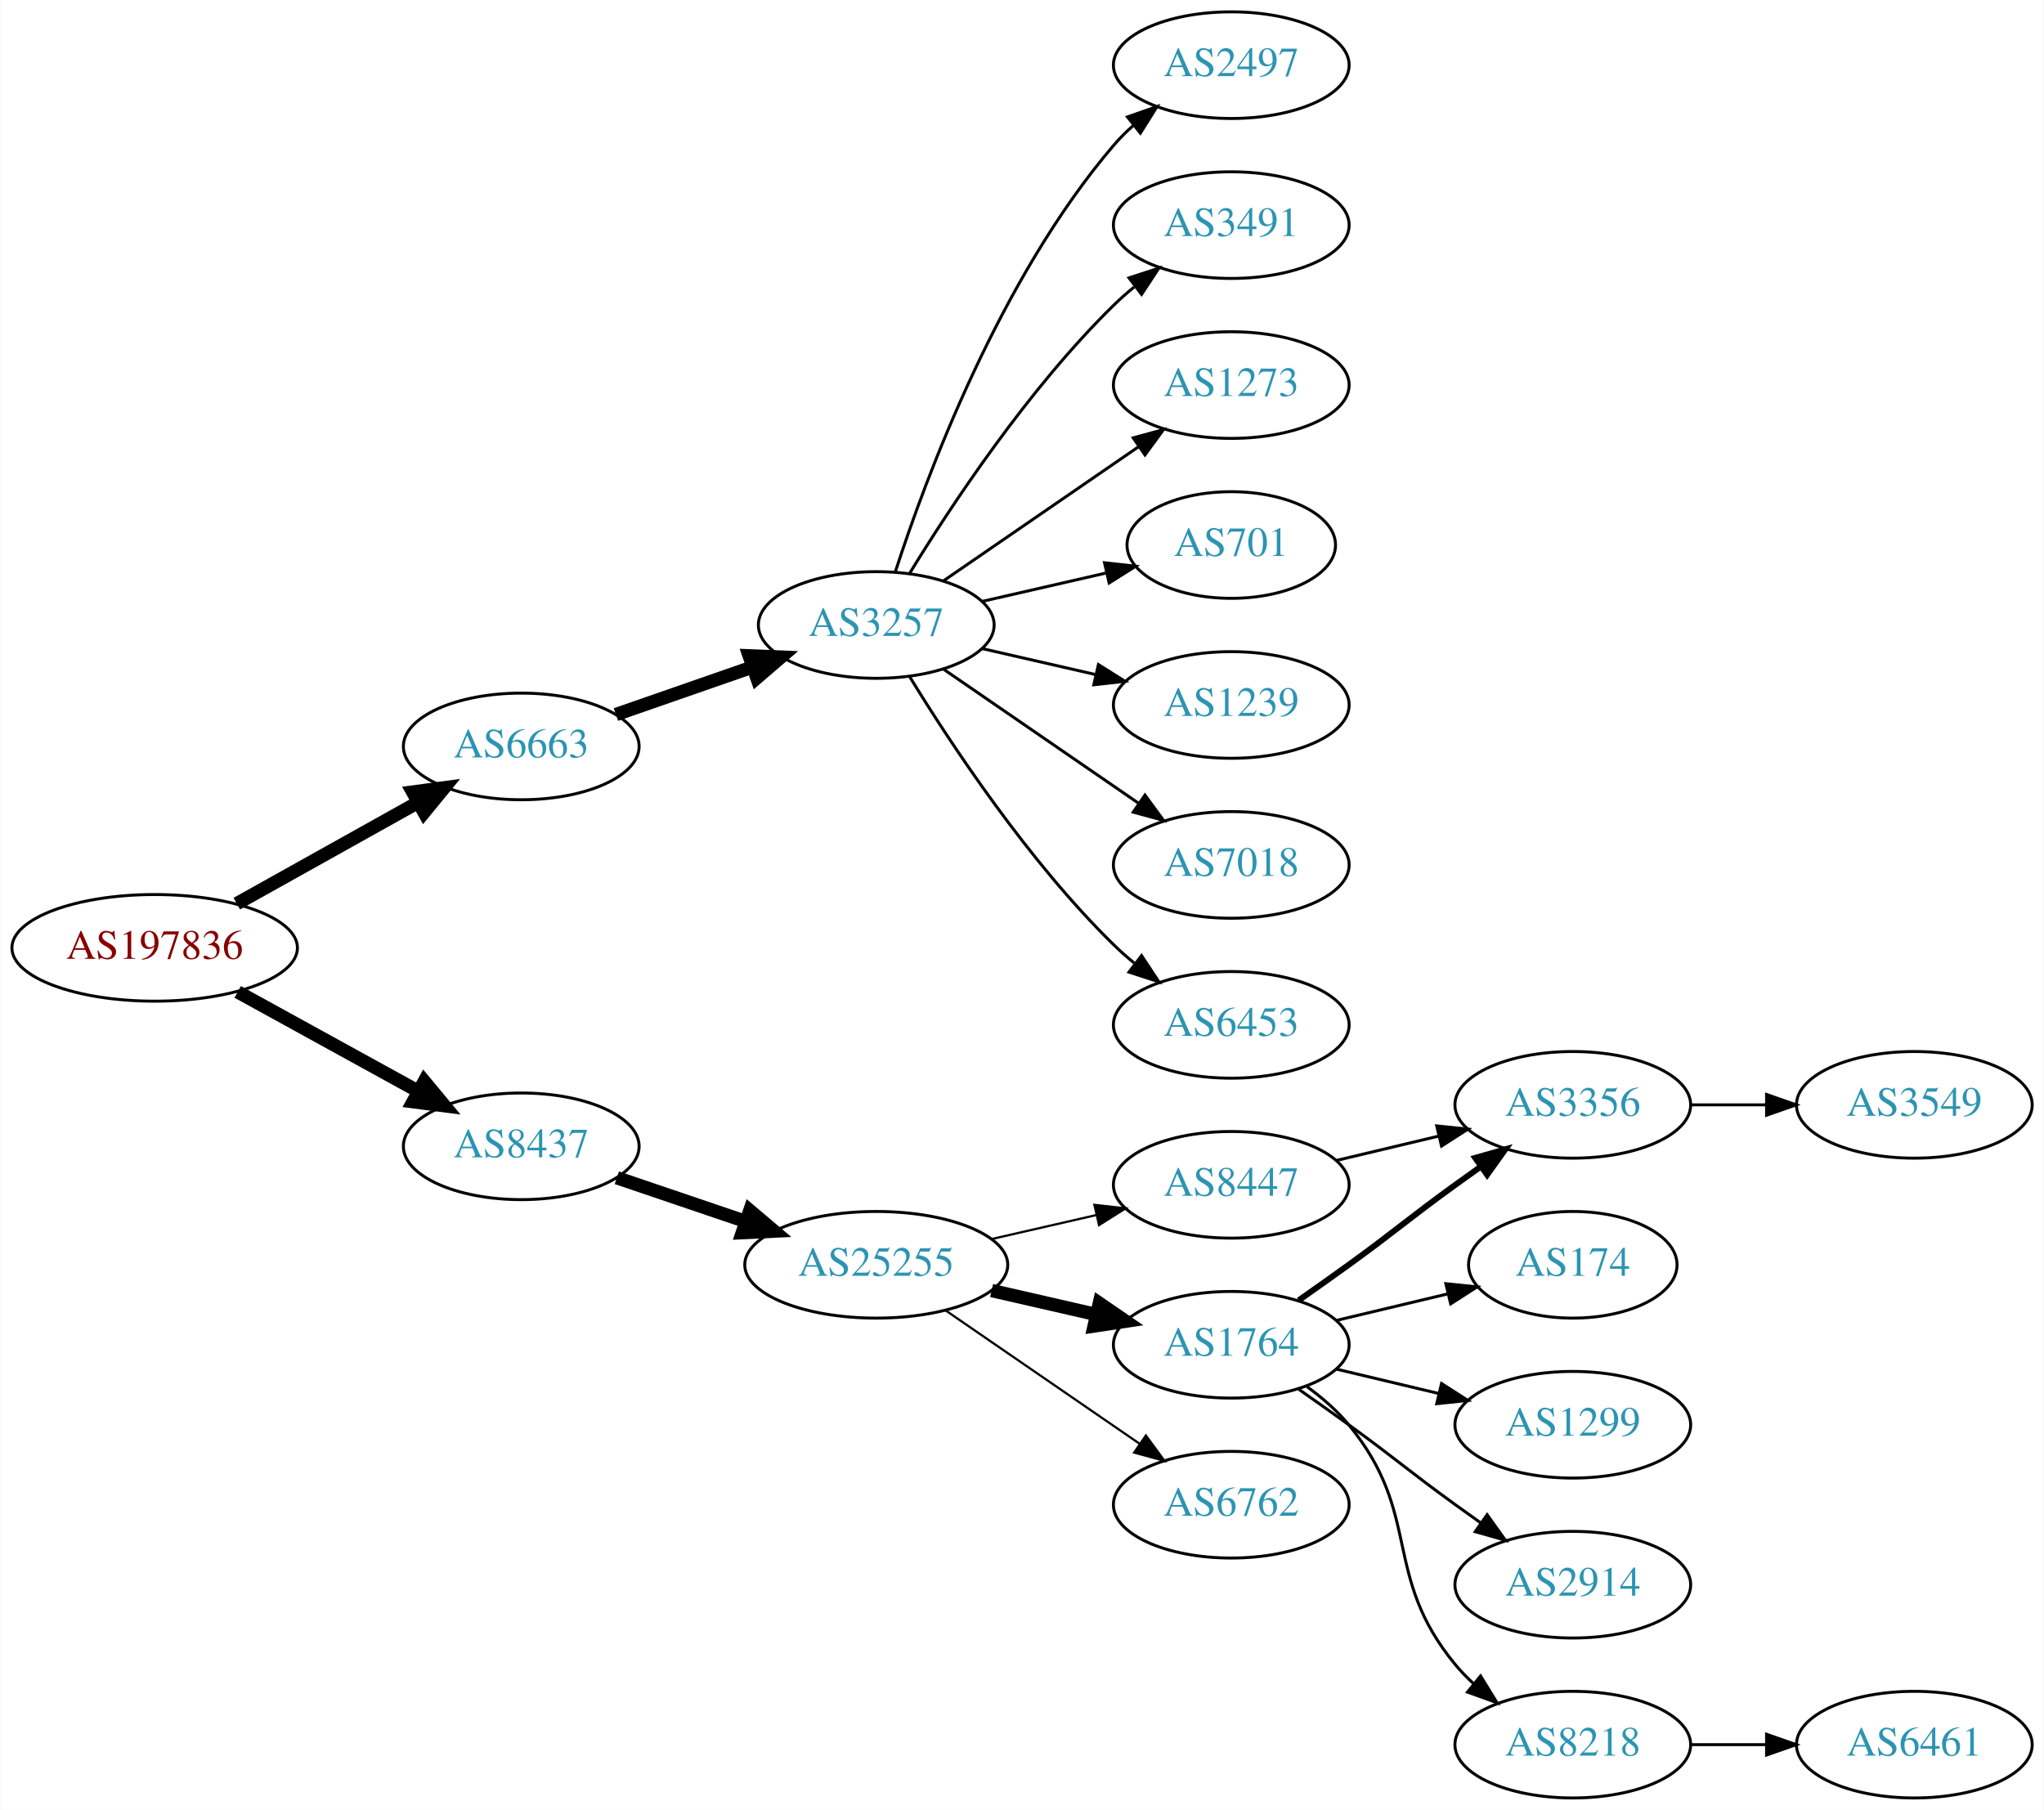
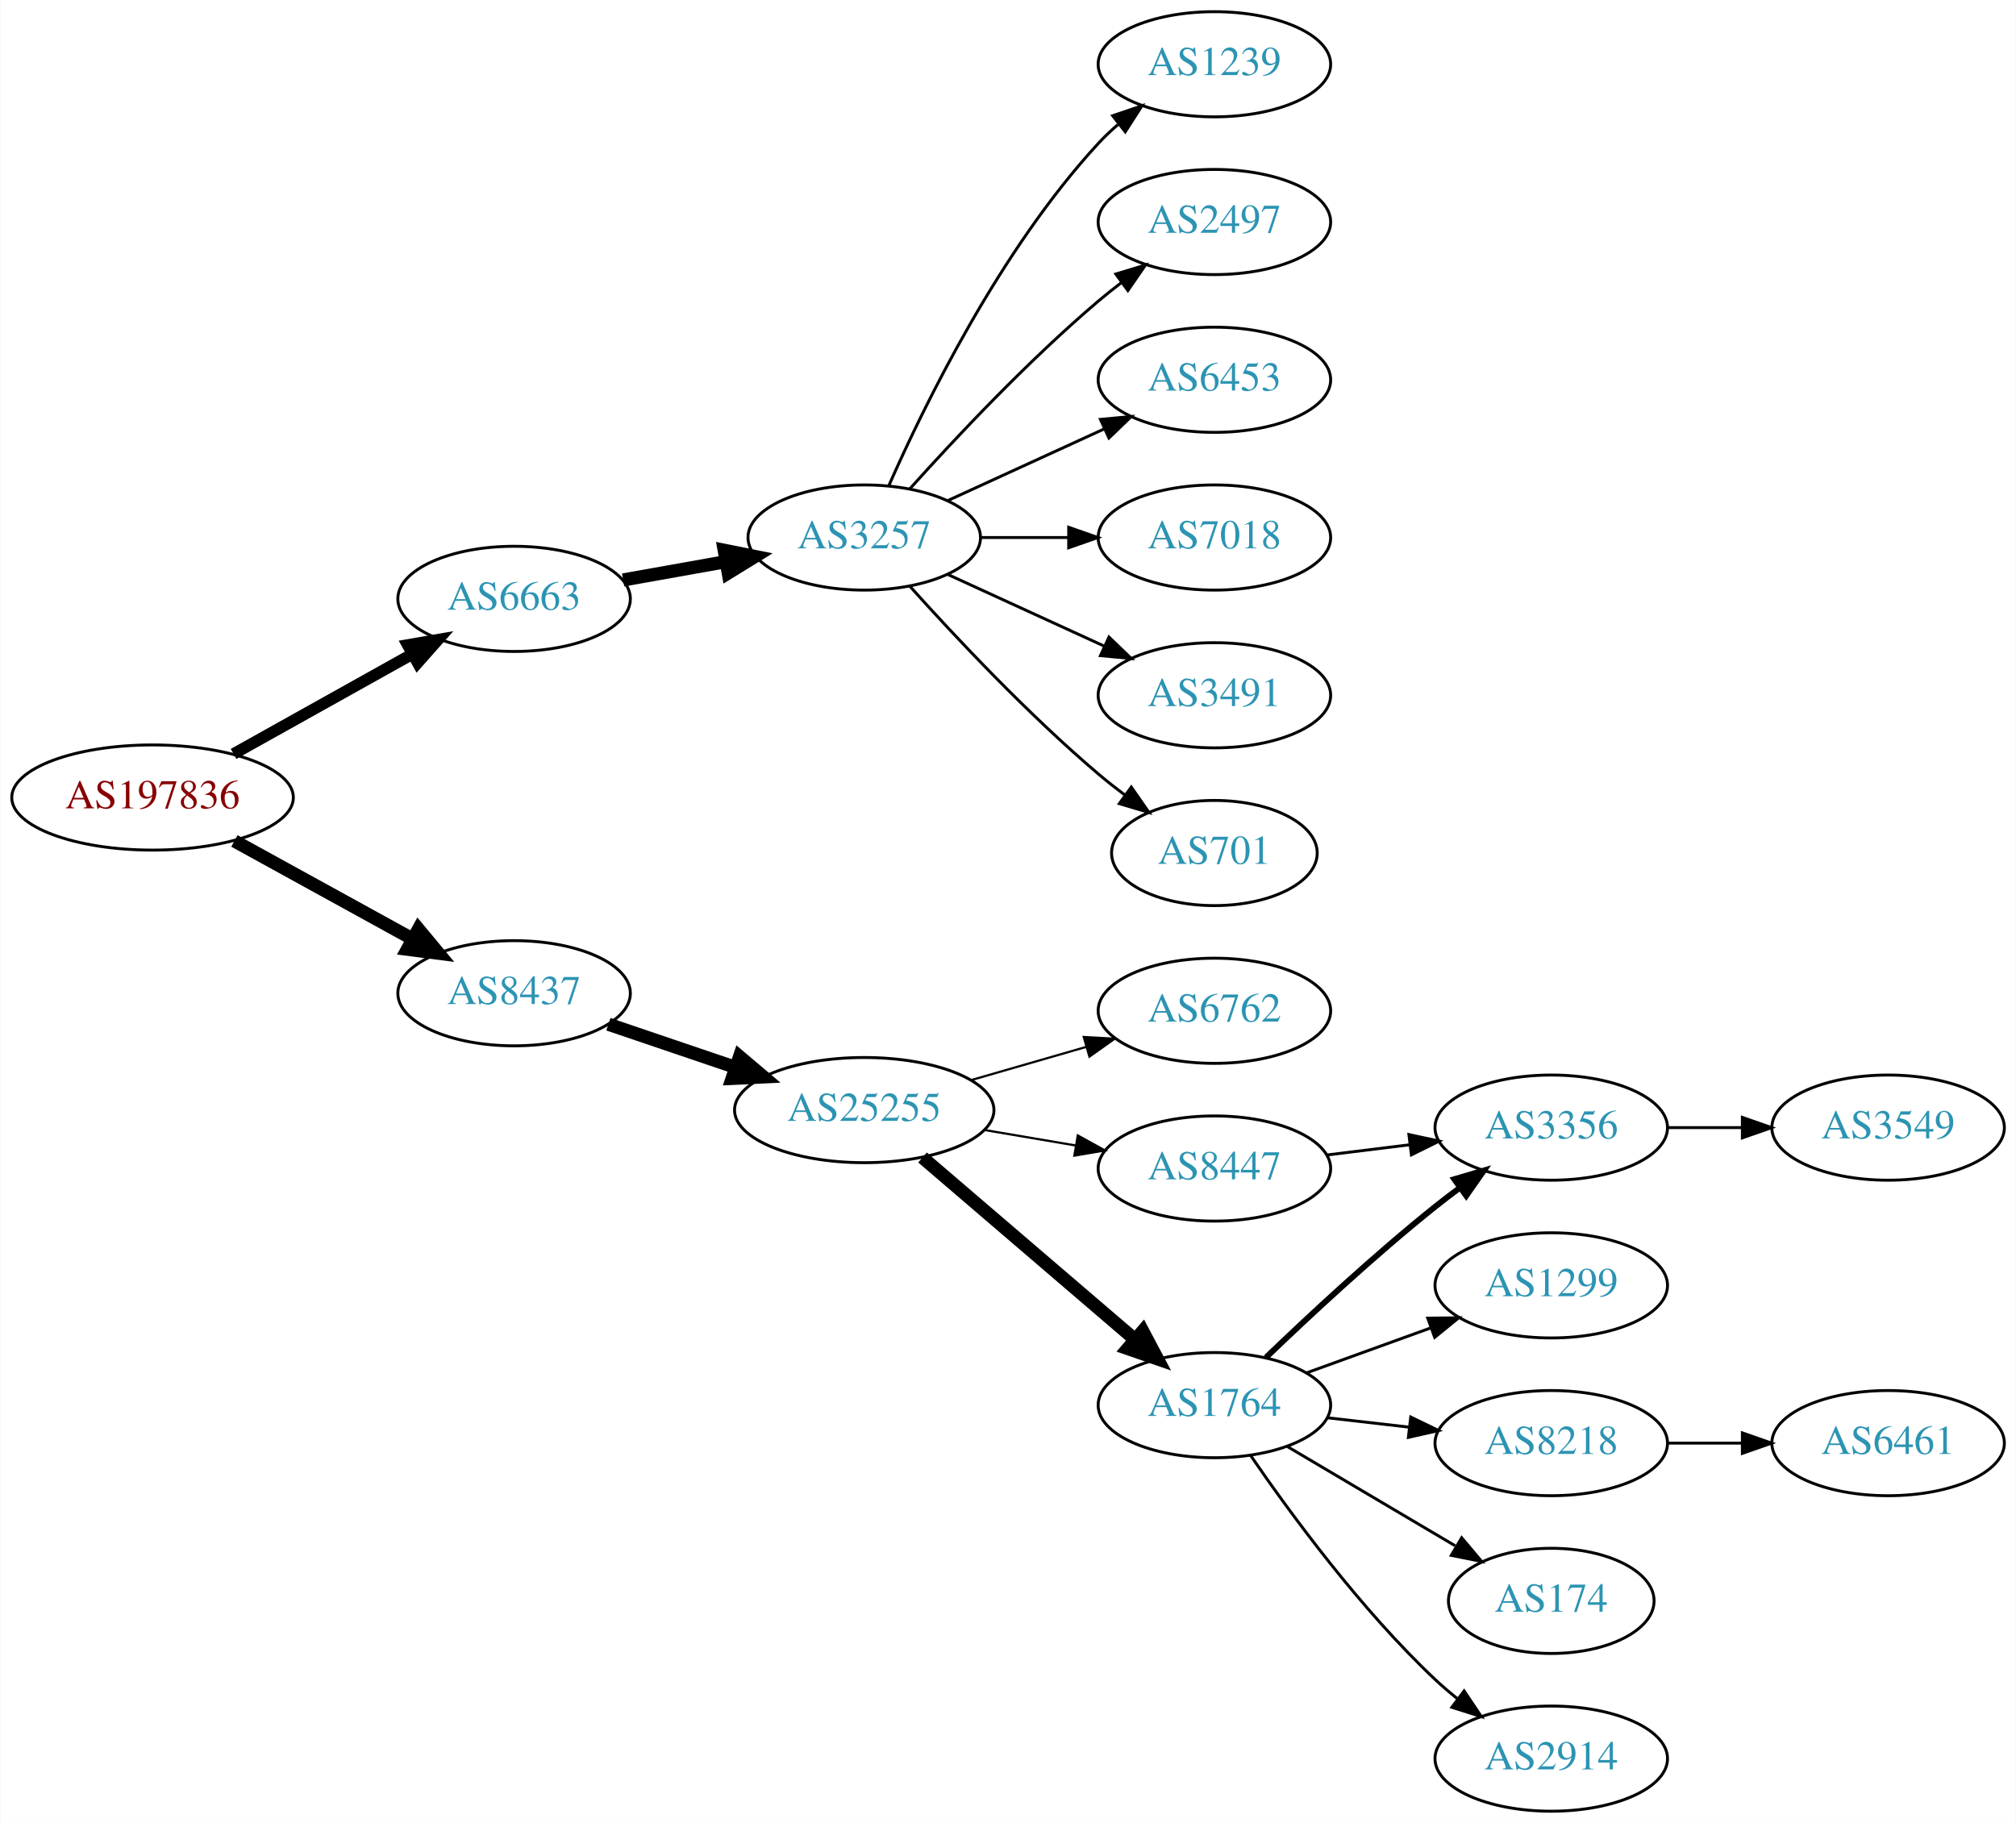
- <svg xmlns="http://www.w3.org/2000/svg" xmlns:xlink="http://www.w3.org/1999/xlink" width="690pt" height="611pt" viewBox="0.00 0.00 689.76 611.00">
-   <g id="graph0" class="graph" transform="scale(1 1) rotate(0) translate(4 607)">
-     <polygon fill="white" stroke="none" points="-4,4 -4,-607 685.755,-607 685.755,4 -4,4" />
+ <svg xmlns="http://www.w3.org/2000/svg" xmlns:xlink="http://www.w3.org/1999/xlink" width="690pt" height="624pt" viewBox="0.00 0.00 689.76 624.00">
+   <g id="graph0" class="graph" transform="scale(1 1) rotate(0) translate(4 620)">
+     <polygon fill="white" stroke="none" points="-4,4 -4,-620 685.755,-620 685.755,4 -4,4" />
    <g id="node1" class="node">
      <g id="a_node1">
        <a xlink:href="/asn/197836" xlink:title="AS197836 ~ Gas Connect Austria GmbH [AT]">
-           <ellipse fill="#ffffff" stroke="black" cx="48.096" cy="-287" rx="48.192" ry="18" />
-           <text text-anchor="middle" x="48.096" y="-283.3" font-family="Times,serif" font-size="14.00" fill="#880000">AS197836</text>
+           <ellipse fill="#ffffff" stroke="black" cx="48.096" cy="-347" rx="48.192" ry="18" />
+           <text text-anchor="middle" x="48.096" y="-343.3" font-family="Times,serif" font-size="14.00" fill="#880000">AS197836</text>
        </a>
      </g>
    </g>
    <g id="node2" class="node">
      <g id="a_node2">
        <a xlink:href="/asn/6663" xlink:title="AS6663 ~ Euroweb Romania S.R.L. [RO]">
-           <ellipse fill="#ffffff" stroke="black" cx="171.838" cy="-355" rx="39.794" ry="18" />
-           <text text-anchor="middle" x="171.838" y="-351.3" font-family="Times,serif" font-size="14.00" fill="#2c94b3">AS6663</text>
+           <ellipse fill="#ffffff" stroke="black" cx="171.838" cy="-415" rx="39.794" ry="18" />
+           <text text-anchor="middle" x="171.838" y="-411.3" font-family="Times,serif" font-size="14.00" fill="#2c94b3">AS6663</text>
        </a>
      </g>
    </g>
    <g id="edge1" class="edge">
-       <path fill="none" stroke="black" stroke-width="4.5" d="M75.813,-301.923C93.819,-311.981 117.721,-325.331 137.048,-336.126" />
-       <polygon fill="black" stroke="black" stroke-width="4.5" points="135.194,-339.601 145.845,-341.04 139.034,-332.726 135.194,-339.601" />
+       <path fill="none" stroke="black" stroke-width="3.938" d="M75.813,-361.923C93.819,-371.981 117.721,-385.331 137.048,-396.126" />
+       <polygon fill="black" stroke="black" stroke-width="3.938" points="135.407,-399.219 145.845,-401.04 138.821,-393.108 135.407,-399.219" />
    </g>
    <g id="node3" class="node">
      <g id="a_node3">
        <a xlink:href="/asn/8437" xlink:title="AS8437 ~ Hutchison Drei Austria GmbH [AT]">
-           <ellipse fill="#ffffff" stroke="black" cx="171.838" cy="-220" rx="39.794" ry="18" />
-           <text text-anchor="middle" x="171.838" y="-216.3" font-family="Times,serif" font-size="14.00" fill="#2c94b3">AS8437</text>
+           <ellipse fill="#ffffff" stroke="black" cx="171.838" cy="-280" rx="39.794" ry="18" />
+           <text text-anchor="middle" x="171.838" y="-276.3" font-family="Times,serif" font-size="14.00" fill="#2c94b3">AS8437</text>
        </a>
      </g>
    </g>
    <g id="edge2" class="edge">
-       <path fill="none" stroke="black" stroke-width="4.5" d="M76.114,-272.131C94.054,-262.258 117.746,-249.219 136.947,-238.652" />
-       <polygon fill="black" stroke="black" stroke-width="4.5" points="139.105,-241.958 145.968,-233.687 135.308,-235.059 139.105,-241.958" />
+       <path fill="none" stroke="black" stroke-width="4.5" d="M76.114,-332.131C94.054,-322.258 117.746,-309.219 136.947,-298.652" />
+       <polygon fill="black" stroke="black" stroke-width="4.5" points="139.105,-301.958 145.968,-293.687 135.308,-295.059 139.105,-301.958" />
    </g>
    <g id="node4" class="node">
      <g id="a_node4">
        <a xlink:href="/asn/3257" xlink:title="AS3257 ~ GTT [DE]">
-           <ellipse fill="#ffffff" stroke="black" cx="291.681" cy="-396" rx="39.794" ry="18" />
-           <text text-anchor="middle" x="291.681" y="-392.3" font-family="Times,serif" font-size="14.00" fill="#2c94b3">AS3257</text>
+           <ellipse fill="#ffffff" stroke="black" cx="291.681" cy="-436" rx="39.794" ry="18" />
+           <text text-anchor="middle" x="291.681" y="-432.3" font-family="Times,serif" font-size="14.00" fill="#2c94b3">AS3257</text>
        </a>
      </g>
    </g>
    <g id="edge3" class="edge">
-       <path fill="none" stroke="black" stroke-width="4.5" d="M203.8,-365.772C217.896,-370.677 234.773,-376.548 249.886,-381.807" />
-       <polygon fill="black" stroke="black" stroke-width="4.5" points="248.778,-385.59 259.516,-385.157 251.366,-378.152 248.778,-385.59" />
+       <path fill="none" stroke="black" stroke-width="4.5" d="M209.156,-421.472C220.245,-423.448 232.592,-425.648 244.255,-427.727" />
+       <polygon fill="black" stroke="black" stroke-width="4.5" points="243.744,-431.635 254.279,-429.513 245.125,-423.882 243.744,-431.635" />
+     </g>
+     <g id="node11" class="node">
+       <g id="a_node11">
+         <a xlink:href="/asn/25255" xlink:title="AS25255 ~ ==&gt; TELE2 AUSTRIA &lt;== [AT]">
+           <ellipse fill="#ffffff" stroke="black" cx="291.681" cy="-240" rx="44.393" ry="18" />
+           <text text-anchor="middle" x="291.681" y="-236.3" font-family="Times,serif" font-size="14.00" fill="#2c94b3">AS25255</text>
+         </a>
+       </g>
+     </g>
+     <g id="edge10" class="edge">
+       <path fill="none" stroke="black" stroke-width="4.5" d="M204.108,-269.386C217.405,-264.872 233.13,-259.535 247.507,-254.655" />
+       <polygon fill="black" stroke="black" stroke-width="4.5" points="248.994,-258.308 257.197,-251.365 246.462,-250.851 248.994,-258.308" />
+     </g>
+     <g id="node5" class="node">
+       <g id="a_node5">
+         <a xlink:href="/asn/1239" xlink:title="AS1239 ~ Sprint [US]">
+           <ellipse fill="#ffffff" stroke="black" cx="411.523" cy="-598" rx="39.794" ry="18" />
+           <text text-anchor="middle" x="411.523" y="-594.3" font-family="Times,serif" font-size="14.00" fill="#2c94b3">AS1239</text>
+         </a>
+       </g>
+     </g>
+     <g id="edge4" class="edge">
+       <path fill="none" stroke="black" d="M300.096,-453.761C312.165,-481.183 338.136,-534.473 371.877,-571 373.907,-573.198 376.146,-575.319 378.492,-577.34" />
+       <polygon fill="black" stroke="black" points="376.704,-580.386 386.736,-583.794 381.019,-574.874 376.704,-580.386" />
+     </g>
+     <g id="node6" class="node">
+       <g id="a_node6">
+         <a xlink:href="/asn/2497" xlink:title="AS2497 ~ Internet Initiative Japan Inc. [JP]">
+           <ellipse fill="#ffffff" stroke="black" cx="411.523" cy="-544" rx="39.794" ry="18" />
+           <text text-anchor="middle" x="411.523" y="-540.3" font-family="Times,serif" font-size="14.00" fill="#2c94b3">AS2497</text>
+         </a>
+       </g>
+     </g>
+     <g id="edge5" class="edge">
+       <path fill="none" stroke="black" d="M307.327,-452.725C322.627,-469.765 347.725,-496.523 371.877,-517 374.374,-519.117 377.034,-521.232 379.746,-523.293" />
+       <polygon fill="black" stroke="black" points="377.782,-526.194 387.922,-529.266 381.912,-520.541 377.782,-526.194" />
+     </g>
+     <g id="node7" class="node">
+       <g id="a_node7">
+         <a xlink:href="/asn/6453" xlink:title="AS6453 ~ TATA COMMUNICATIONS (AMERICA) INC [US]">
+           <ellipse fill="#ffffff" stroke="black" cx="411.523" cy="-490" rx="39.794" ry="18" />
+           <text text-anchor="middle" x="411.523" y="-486.3" font-family="Times,serif" font-size="14.00" fill="#2c94b3">AS6453</text>
+         </a>
+       </g>
+     </g>
+     <g id="edge6" class="edge">
+       <path fill="none" stroke="black" d="M320.309,-448.661C336.266,-455.973 356.537,-465.261 373.82,-473.181" />
+       <polygon fill="black" stroke="black" points="372.518,-476.435 383.067,-477.419 375.434,-470.071 372.518,-476.435" />
+     </g>
+     <g id="node8" class="node">
+       <g id="a_node8">
+         <a xlink:href="/asn/7018" xlink:title="AS7018 ~ AT&amp;T Services, Inc. [US]">
+           <ellipse fill="#ffffff" stroke="black" cx="411.523" cy="-436" rx="39.794" ry="18" />
+           <text text-anchor="middle" x="411.523" y="-432.3" font-family="Times,serif" font-size="14.00" fill="#2c94b3">AS7018</text>
+         </a>
+       </g>
+     </g>
+     <g id="edge7" class="edge">
+       <path fill="none" stroke="black" d="M331.593,-436C341.146,-436 351.496,-436 361.459,-436" />
+       <polygon fill="black" stroke="black" points="361.651,-439.5 371.651,-436 361.651,-432.5 361.651,-439.5" />
+     </g>
+     <g id="node9" class="node">
+       <g id="a_node9">
+         <a xlink:href="/asn/3491" xlink:title="AS3491 ~ PCCW Global, Inc. [US]">
+           <ellipse fill="#ffffff" stroke="black" cx="411.523" cy="-382" rx="39.794" ry="18" />
+           <text text-anchor="middle" x="411.523" y="-378.3" font-family="Times,serif" font-size="14.00" fill="#2c94b3">AS3491</text>
+         </a>
+       </g>
+     </g>
+     <g id="edge8" class="edge">
+       <path fill="none" stroke="black" d="M320.309,-423.339C336.266,-416.027 356.537,-406.739 373.82,-398.819" />
+       <polygon fill="black" stroke="black" points="375.434,-401.929 383.067,-394.581 372.518,-395.565 375.434,-401.929" />
+     </g>
+     <g id="node10" class="node">
+       <g id="a_node10">
+         <a xlink:href="/asn/701" xlink:title="AS701 ~ UUNET [US]">
+           <ellipse fill="#ffffff" stroke="black" cx="411.523" cy="-328" rx="35.194" ry="18" />
+           <text text-anchor="middle" x="411.523" y="-324.3" font-family="Times,serif" font-size="14.00" fill="#2c94b3">AS701</text>
+         </a>
+       </g>
+     </g>
+     <g id="edge9" class="edge">
+       <path fill="none" stroke="black" d="M307.327,-419.275C322.627,-402.235 347.725,-375.477 371.877,-355 374.729,-352.582 377.794,-350.167 380.905,-347.831" />
+       <polygon fill="black" stroke="black" points="383.078,-350.578 389.133,-341.884 378.978,-344.905 383.078,-350.578" />
    </g>
    <g id="node12" class="node">
      <g id="a_node12">
-         <a xlink:href="/asn/25255" xlink:title="AS25255 ~ ==&gt; TELE2 AUSTRIA &lt;== [AT]">
-           <ellipse fill="#ffffff" stroke="black" cx="291.681" cy="-180" rx="44.393" ry="18" />
-           <text text-anchor="middle" x="291.681" y="-176.3" font-family="Times,serif" font-size="14.00" fill="#2c94b3">AS25255</text>
+         <a xlink:href="/asn/6762" xlink:title="AS6762 ~ TELECOM ITALIA SPARKLE S.p.A. [IT]">
+           <ellipse fill="#ffffff" stroke="black" cx="411.523" cy="-274" rx="39.794" ry="18" />
+           <text text-anchor="middle" x="411.523" y="-270.3" font-family="Times,serif" font-size="14.00" fill="#2c94b3">AS6762</text>
        </a>
      </g>
    </g>
    <g id="edge11" class="edge">
-       <path fill="none" stroke="black" stroke-width="4.5" d="M204.108,-209.386C217.405,-204.872 233.13,-199.535 247.507,-194.655" />
-       <polygon fill="black" stroke="black" stroke-width="4.5" points="248.994,-198.308 257.197,-191.365 246.462,-190.851 248.994,-198.308" />
-     </g>
-     <g id="node5" class="node">
-       <g id="a_node5">
-         <a xlink:href="/asn/701" xlink:title="AS701 ~ UUNET [US]">
-           <ellipse fill="#ffffff" stroke="black" cx="411.523" cy="-423" rx="35.194" ry="18" />
-           <text text-anchor="middle" x="411.523" y="-419.3" font-family="Times,serif" font-size="14.00" fill="#2c94b3">AS701</text>
-         </a>
-       </g>
-     </g>
-     <g id="edge4" class="edge">
-       <path fill="none" stroke="black" d="M327.4,-403.955C340.492,-406.955 355.514,-410.396 369.155,-413.522" />
-       <polygon fill="black" stroke="black" points="368.733,-417.016 379.262,-415.838 370.297,-410.193 368.733,-417.016" />
-     </g>
-     <g id="node6" class="node">
-       <g id="a_node6">
-         <a xlink:href="/asn/1239" xlink:title="AS1239 ~ Sprint [US]">
-           <ellipse fill="#ffffff" stroke="black" cx="411.523" cy="-369" rx="39.794" ry="18" />
-           <text text-anchor="middle" x="411.523" y="-365.3" font-family="Times,serif" font-size="14.00" fill="#2c94b3">AS1239</text>
-         </a>
-       </g>
-     </g>
-     <g id="edge5" class="edge">
-       <path fill="none" stroke="black" d="M327.4,-388.045C339.4,-385.296 353.021,-382.175 365.713,-379.267" />
-       <polygon fill="black" stroke="black" points="366.679,-382.636 375.645,-376.991 365.116,-375.813 366.679,-382.636" />
-     </g>
-     <g id="node7" class="node">
-       <g id="a_node7">
-         <a xlink:href="/asn/7018" xlink:title="AS7018 ~ AT&amp;T Services, Inc. [US]">
-           <ellipse fill="#ffffff" stroke="black" cx="411.523" cy="-315" rx="39.794" ry="18" />
-           <text text-anchor="middle" x="411.523" y="-311.3" font-family="Times,serif" font-size="14.00" fill="#2c94b3">AS7018</text>
-         </a>
-       </g>
-     </g>
-     <g id="edge6" class="edge">
-       <path fill="none" stroke="black" d="M314.295,-381.143C332.783,-368.435 359.597,-350.005 380.227,-335.825" />
-       <polygon fill="black" stroke="black" points="382.388,-338.586 388.647,-330.037 378.423,-332.817 382.388,-338.586" />
-     </g>
-     <g id="node8" class="node">
-       <g id="a_node8">
-         <a xlink:href="/asn/6453" xlink:title="AS6453 ~ TATA COMMUNICATIONS (AMERICA) INC [US]">
-           <ellipse fill="#ffffff" stroke="black" cx="411.523" cy="-261" rx="39.794" ry="18" />
-           <text text-anchor="middle" x="411.523" y="-257.3" font-family="Times,serif" font-size="14.00" fill="#2c94b3">AS6453</text>
-         </a>
-       </g>
-     </g>
-     <g id="edge7" class="edge">
-       <path fill="none" stroke="black" d="M302.946,-378.56C316.755,-356.009 342.944,-316.278 371.877,-288 374.017,-285.908 376.334,-283.863 378.734,-281.894" />
-       <polygon fill="black" stroke="black" points="381.244,-284.382 387.075,-275.536 377.001,-278.815 381.244,-284.382" />
-     </g>
-     <g id="node9" class="node">
-       <g id="a_node9">
-         <a xlink:href="/asn/2497" xlink:title="AS2497 ~ Internet Initiative Japan Inc. [JP]">
-           <ellipse fill="#ffffff" stroke="black" cx="411.523" cy="-585" rx="39.794" ry="18" />
-           <text text-anchor="middle" x="411.523" y="-581.3" font-family="Times,serif" font-size="14.00" fill="#2c94b3">AS2497</text>
-         </a>
-       </g>
-     </g>
-     <g id="edge8" class="edge">
-       <path fill="none" stroke="black" d="M298.128,-413.991C308.442,-445.816 333.304,-512.927 371.877,-558 373.822,-560.274 376.001,-562.449 378.305,-564.507" />
-       <polygon fill="black" stroke="black" points="376.475,-567.524 386.474,-571.027 380.842,-562.053 376.475,-567.524" />
-     </g>
-     <g id="node10" class="node">
-       <g id="a_node10">
-         <a xlink:href="/asn/3491" xlink:title="AS3491 ~ PCCW Global, Inc. [US]">
-           <ellipse fill="#ffffff" stroke="black" cx="411.523" cy="-531" rx="39.794" ry="18" />
-           <text text-anchor="middle" x="411.523" y="-527.3" font-family="Times,serif" font-size="14.00" fill="#2c94b3">AS3491</text>
-         </a>
-       </g>
-     </g>
-     <g id="edge9" class="edge">
-       <path fill="none" stroke="black" d="M302.946,-413.44C316.755,-435.991 342.944,-475.722 371.877,-504 374.017,-506.092 376.334,-508.137 378.734,-510.106" />
-       <polygon fill="black" stroke="black" points="377.001,-513.185 387.075,-516.464 381.244,-507.618 377.001,-513.185" />
-     </g>
-     <g id="node11" class="node">
-       <g id="a_node11">
-         <a xlink:href="/asn/1273" xlink:title="AS1273 ~ Vodafone Group PLC [EU]">
-           <ellipse fill="#ffffff" stroke="black" cx="411.523" cy="-477" rx="39.794" ry="18" />
-           <text text-anchor="middle" x="411.523" y="-473.3" font-family="Times,serif" font-size="14.00" fill="#2c94b3">AS1273</text>
-         </a>
-       </g>
-     </g>
-     <g id="edge10" class="edge">
-       <path fill="none" stroke="black" d="M314.295,-410.857C332.783,-423.565 359.597,-441.995 380.227,-456.175" />
-       <polygon fill="black" stroke="black" points="378.423,-459.183 388.647,-461.963 382.388,-453.414 378.423,-459.183" />
+       <path fill="none" stroke="black" stroke-width="0.75" d="M328.357,-250.293C340.773,-253.876 354.829,-257.931 367.759,-261.662" />
+       <polygon fill="black" stroke="black" stroke-width="0.75" points="366.804,-265.029 377.383,-264.438 368.745,-258.303 366.804,-265.029" />
    </g>
    <g id="node13" class="node">
      <g id="a_node13">
        <a xlink:href="/asn/1764" xlink:title="AS1764 ~ NEXTLAYER-AS [AT]">
-           <ellipse fill="#ffffff" stroke="black" cx="411.523" cy="-153" rx="39.794" ry="18" />
-           <text text-anchor="middle" x="411.523" y="-149.3" font-family="Times,serif" font-size="14.00" fill="#2c94b3">AS1764</text>
+           <ellipse fill="#ffffff" stroke="black" cx="411.523" cy="-139" rx="39.794" ry="18" />
+           <text text-anchor="middle" x="411.523" y="-135.3" font-family="Times,serif" font-size="14.00" fill="#2c94b3">AS1764</text>
        </a>
      </g>
    </g>
    <g id="edge12" class="edge">
-       <path fill="none" stroke="black" stroke-width="4.5" d="M330.615,-171.308C341.856,-168.733 354.269,-165.889 365.892,-163.226" />
-       <polygon fill="black" stroke="black" stroke-width="4.5" points="366.985,-167.015 375.853,-160.943 365.227,-159.339 366.985,-167.015" />
+       <path fill="none" stroke="black" stroke-width="4.5" d="M311.614,-223.773C331.315,-206.887 362.31,-180.322 384.348,-161.434" />
+       <polygon fill="black" stroke="black" stroke-width="4.5" points="386.995,-164.351 392.025,-154.854 381.87,-158.372 386.995,-164.351" />
    </g>
    <g id="node14" class="node">
      <g id="a_node14">
-         <a xlink:href="/asn/6762" xlink:title="AS6762 ~ TELECOM ITALIA SPARKLE S.p.A. [IT]">
-           <ellipse fill="#ffffff" stroke="black" cx="411.523" cy="-99" rx="39.794" ry="18" />
-           <text text-anchor="middle" x="411.523" y="-95.3" font-family="Times,serif" font-size="14.00" fill="#2c94b3">AS6762</text>
+         <a xlink:href="/asn/8447" xlink:title="AS8447 ~ A1 Telekom Austria AG [AT]">
+           <ellipse fill="#ffffff" stroke="black" cx="411.523" cy="-220" rx="39.794" ry="18" />
+           <text text-anchor="middle" x="411.523" y="-216.3" font-family="Times,serif" font-size="14.00" fill="#2c94b3">AS8447</text>
        </a>
      </g>
    </g>
    <g id="edge13" class="edge">
-       <path fill="none" stroke="black" stroke-width="0.75" d="M315.123,-164.574C333.704,-151.802 360.265,-133.545 380.645,-119.537" />
-       <polygon fill="black" stroke="black" stroke-width="0.75" points="382.701,-122.371 388.959,-113.822 378.736,-116.602 382.701,-122.371" />
+       <path fill="none" stroke="black" stroke-width="0.75" d="M332.906,-233.173C342.907,-231.476 353.71,-229.642 363.987,-227.898" />
+       <polygon fill="black" stroke="black" stroke-width="0.75" points="364.766,-231.316 374.039,-226.192 363.594,-224.415 364.766,-231.316" />
    </g>
    <g id="node15" class="node">
      <g id="a_node15">
-         <a xlink:href="/asn/8447" xlink:title="AS8447 ~ A1 Telekom Austria AG [AT]">
-           <ellipse fill="#ffffff" stroke="black" cx="411.523" cy="-207" rx="39.794" ry="18" />
-           <text text-anchor="middle" x="411.523" y="-203.3" font-family="Times,serif" font-size="14.00" fill="#2c94b3">AS8447</text>
-         </a>
-       </g>
-     </g>
-     <g id="edge14" class="edge">
-       <path fill="none" stroke="black" stroke-width="0.75" d="M330.615,-188.692C341.856,-191.267 354.269,-194.111 365.892,-196.774" />
-       <polygon fill="black" stroke="black" stroke-width="0.75" points="365.324,-200.235 375.853,-199.057 366.888,-193.412 365.324,-200.235" />
-     </g>
-     <g id="node16" class="node">
-       <g id="a_node16">
-         <a xlink:href="/asn/174" xlink:title="AS174 ~ Cogent Communications [US]">
-           <ellipse fill="#ffffff" stroke="black" cx="526.816" cy="-180" rx="35.194" ry="18" />
-           <text text-anchor="middle" x="526.816" y="-176.3" font-family="Times,serif" font-size="14.00" fill="#2c94b3">AS174</text>
-         </a>
-       </g>
-     </g>
-     <g id="edge15" class="edge">
-       <path fill="none" stroke="black" d="M447.13,-161.248C458.925,-164.058 472.229,-167.229 484.497,-170.153" />
-       <polygon fill="black" stroke="black" points="483.963,-173.624 494.502,-172.537 485.586,-166.814 483.963,-173.624" />
-     </g>
-     <g id="node17" class="node">
-       <g id="a_node17">
-         <a xlink:href="/asn/1299" xlink:title="AS1299 ~ Telia Carrier [EU]">
-           <ellipse fill="#ffffff" stroke="black" cx="526.816" cy="-126" rx="39.794" ry="18" />
-           <text text-anchor="middle" x="526.816" y="-122.3" font-family="Times,serif" font-size="14.00" fill="#2c94b3">AS1299</text>
-         </a>
-       </g>
-     </g>
-     <g id="edge16" class="edge">
-       <path fill="none" stroke="black" d="M447.13,-144.752C458.002,-142.162 470.156,-139.265 481.598,-136.538" />
-       <polygon fill="black" stroke="black" points="482.505,-139.92 491.421,-134.197 480.882,-133.111 482.505,-139.92" />
-     </g>
-     <g id="node18" class="node">
-       <g id="a_node18">
        <a xlink:href="/asn/3356" xlink:title="AS3356 ~ Level 3 Parent, LLC [US]">
          <ellipse fill="#ffffff" stroke="black" cx="526.816" cy="-234" rx="39.794" ry="18" />
          <text text-anchor="middle" x="526.816" y="-230.3" font-family="Times,serif" font-size="14.00" fill="#2c94b3">AS3356</text>
        </a>
      </g>
    </g>
+     <g id="edge14" class="edge">
+       <path fill="none" stroke="black" stroke-width="2" d="M429.167,-155.312C443.942,-169.51 466.355,-190.363 487.17,-207 489.873,-209.161 492.737,-211.344 495.636,-213.484" />
+       <polygon fill="black" stroke="black" stroke-width="2" points="493.627,-216.35 503.791,-219.344 497.712,-210.666 493.627,-216.35" />
+     </g>
+     <g id="node16" class="node">
+       <g id="a_node16">
+         <a xlink:href="/asn/1299" xlink:title="AS1299 ~ Telia Carrier [EU]">
+           <ellipse fill="#ffffff" stroke="black" cx="526.816" cy="-180" rx="39.794" ry="18" />
+           <text text-anchor="middle" x="526.816" y="-176.3" font-family="Times,serif" font-size="14.00" fill="#2c94b3">AS1299</text>
+         </a>
+       </g>
+     </g>
+     <g id="edge15" class="edge">
+       <path fill="none" stroke="black" d="M443.182,-150.095C456.154,-154.79 471.448,-160.324 485.328,-165.348" />
+       <polygon fill="black" stroke="black" points="484.539,-168.784 495.133,-168.896 486.921,-162.202 484.539,-168.784" />
+     </g>
+     <g id="node17" class="node">
+       <g id="a_node17">
+         <a xlink:href="/asn/8218" xlink:title="AS8218 ~ legacy Neotelecoms [FR]">
+           <ellipse fill="#ffffff" stroke="black" cx="526.816" cy="-126" rx="39.794" ry="18" />
+           <text text-anchor="middle" x="526.816" y="-122.3" font-family="Times,serif" font-size="14.00" fill="#2c94b3">AS8218</text>
+         </a>
+       </g>
+     </g>
+     <g id="edge16" class="edge">
+       <path fill="none" stroke="black" d="M450.248,-134.671C459.229,-133.641 468.928,-132.528 478.286,-131.454" />
+       <polygon fill="black" stroke="black" points="478.72,-134.927 488.256,-130.31 477.922,-127.973 478.72,-134.927" />
+     </g>
+     <g id="node18" class="node">
+       <g id="a_node18">
+         <a xlink:href="/asn/174" xlink:title="AS174 ~ Cogent Communications [US]">
+           <ellipse fill="#ffffff" stroke="black" cx="526.816" cy="-72" rx="35.194" ry="18" />
+           <text text-anchor="middle" x="526.816" y="-68.3" font-family="Times,serif" font-size="14.00" fill="#2c94b3">AS174</text>
+         </a>
+       </g>
+     </g>
    <g id="edge17" class="edge">
-       <path fill="none" stroke="black" stroke-width="2" d="M434.28,-168.009C439.815,-171.879 445.733,-176.064 451.17,-180 467.369,-191.729 470.97,-195.271 487.17,-207 489.973,-209.029 492.904,-211.125 495.845,-213.21" />
-       <polygon fill="black" stroke="black" stroke-width="2" points="493.867,-216.097 504.059,-218.991 497.896,-210.373 493.867,-216.097" />
+       <path fill="none" stroke="black" d="M436.55,-124.791C453.254,-114.912 475.699,-101.639 493.903,-90.873" />
+       <polygon fill="black" stroke="black" points="496.157,-93.606 502.983,-85.503 492.594,-87.581 496.157,-93.606" />
    </g>
    <g id="node19" class="node">
      <g id="a_node19">
-         <a xlink:href="/asn/8218" xlink:title="AS8218 ~ legacy Neotelecoms [FR]">
+         <a xlink:href="/asn/2914" xlink:title="AS2914 ~ NTT America, Inc. [US]">
          <ellipse fill="#ffffff" stroke="black" cx="526.816" cy="-18" rx="39.794" ry="18" />
-           <text text-anchor="middle" x="526.816" y="-14.3" font-family="Times,serif" font-size="14.00" fill="#2c94b3">AS8218</text>
+           <text text-anchor="middle" x="526.816" y="-14.3" font-family="Times,serif" font-size="14.00" fill="#2c94b3">AS2914</text>
        </a>
      </g>
    </g>
    <g id="edge18" class="edge">
-       <path fill="none" stroke="black" d="M437.104,-138.844C442.198,-135.128 447.212,-130.799 451.17,-126 476.234,-95.606 462.105,-75.394 487.17,-45 489.025,-42.751 491.112,-40.604 493.331,-38.576" />
-       <polygon fill="black" stroke="black" points="495.679,-41.178 501.235,-32.156 491.266,-35.744 495.679,-41.178" />
-     </g>
-     <g id="node20" class="node">
-       <g id="a_node20">
-         <a xlink:href="/asn/2914" xlink:title="AS2914 ~ NTT America, Inc. [US]">
-           <ellipse fill="#ffffff" stroke="black" cx="526.816" cy="-72" rx="39.794" ry="18" />
-           <text text-anchor="middle" x="526.816" y="-68.3" font-family="Times,serif" font-size="14.00" fill="#2c94b3">AS2914</text>
-         </a>
-       </g>
+       <path fill="none" stroke="black" d="M423.88,-121.817C437.489,-101.972 461.667,-68.985 487.17,-45 489.554,-42.757 492.138,-40.556 494.799,-38.438" />
+       <polygon fill="black" stroke="black" points="496.988,-41.171 502.896,-32.377 492.793,-35.567 496.988,-41.171" />
    </g>
    <g id="edge19" class="edge">
-       <path fill="none" stroke="black" d="M434.28,-137.991C439.815,-134.121 445.733,-129.936 451.17,-126 467.369,-114.271 470.97,-110.729 487.17,-99 489.973,-96.971 492.904,-94.875 495.845,-92.79" />
-       <polygon fill="black" stroke="black" points="497.896,-95.627 504.059,-87.009 493.867,-89.903 497.896,-95.627" />
-     </g>
-     <g id="edge20" class="edge">
-       <path fill="none" stroke="black" d="M447.13,-215.248C458.002,-217.838 470.156,-220.735 481.598,-223.462" />
-       <polygon fill="black" stroke="black" points="480.882,-226.889 491.421,-225.803 482.505,-220.08 480.882,-226.889" />
+       <path fill="none" stroke="black" d="M449.933,-224.623C459.021,-225.746 468.859,-226.962 478.343,-228.134" />
+       <polygon fill="black" stroke="black" points="478.091,-231.629 488.445,-229.382 478.95,-224.682 478.091,-231.629" />
    </g>
    <g id="node21" class="node">
      <g id="a_node21">
        <a xlink:href="/asn/3549" xlink:title="AS3549 ~ Level 3 Parent, LLC [US]">
          <ellipse fill="#ffffff" stroke="black" cx="642.109" cy="-234" rx="39.794" ry="18" />
          <text text-anchor="middle" x="642.109" y="-230.3" font-family="Times,serif" font-size="14.00" fill="#2c94b3">AS3549</text>
        </a>
      </g>
    </g>
    <g id="edge21" class="edge">
      <path fill="none" stroke="black" d="M566.488,-234C574.691,-234 583.455,-234 591.987,-234" />
      <polygon fill="black" stroke="black" points="592.227,-237.5 602.226,-234 592.226,-230.5 592.227,-237.5" />
    </g>
-     <g id="node22" class="node">
-       <g id="a_node22">
+     <g id="node20" class="node">
+       <g id="a_node20">
        <a xlink:href="/asn/6461" xlink:title="AS6461 ~ Zayo Bandwidth [US]">
-           <ellipse fill="#ffffff" stroke="black" cx="642.109" cy="-18" rx="39.794" ry="18" />
-           <text text-anchor="middle" x="642.109" y="-14.3" font-family="Times,serif" font-size="14.00" fill="#2c94b3">AS6461</text>
-         </a>
-       </g>
-     </g>
-     <g id="edge22" class="edge">
-       <path fill="none" stroke="black" d="M566.488,-18C574.691,-18 583.455,-18 591.987,-18" />
-       <polygon fill="black" stroke="black" points="592.227,-21.5 602.226,-18 592.226,-14.5 592.227,-21.5" />
+           <ellipse fill="#ffffff" stroke="black" cx="642.109" cy="-126" rx="39.794" ry="18" />
+           <text text-anchor="middle" x="642.109" y="-122.3" font-family="Times,serif" font-size="14.00" fill="#2c94b3">AS6461</text>
+         </a>
+       </g>
+     </g>
+     <g id="edge20" class="edge">
+       <path fill="none" stroke="black" d="M566.488,-126C574.691,-126 583.455,-126 591.987,-126" />
+       <polygon fill="black" stroke="black" points="592.227,-129.5 602.226,-126 592.226,-122.5 592.227,-129.5" />
    </g>
  </g>
</svg>
